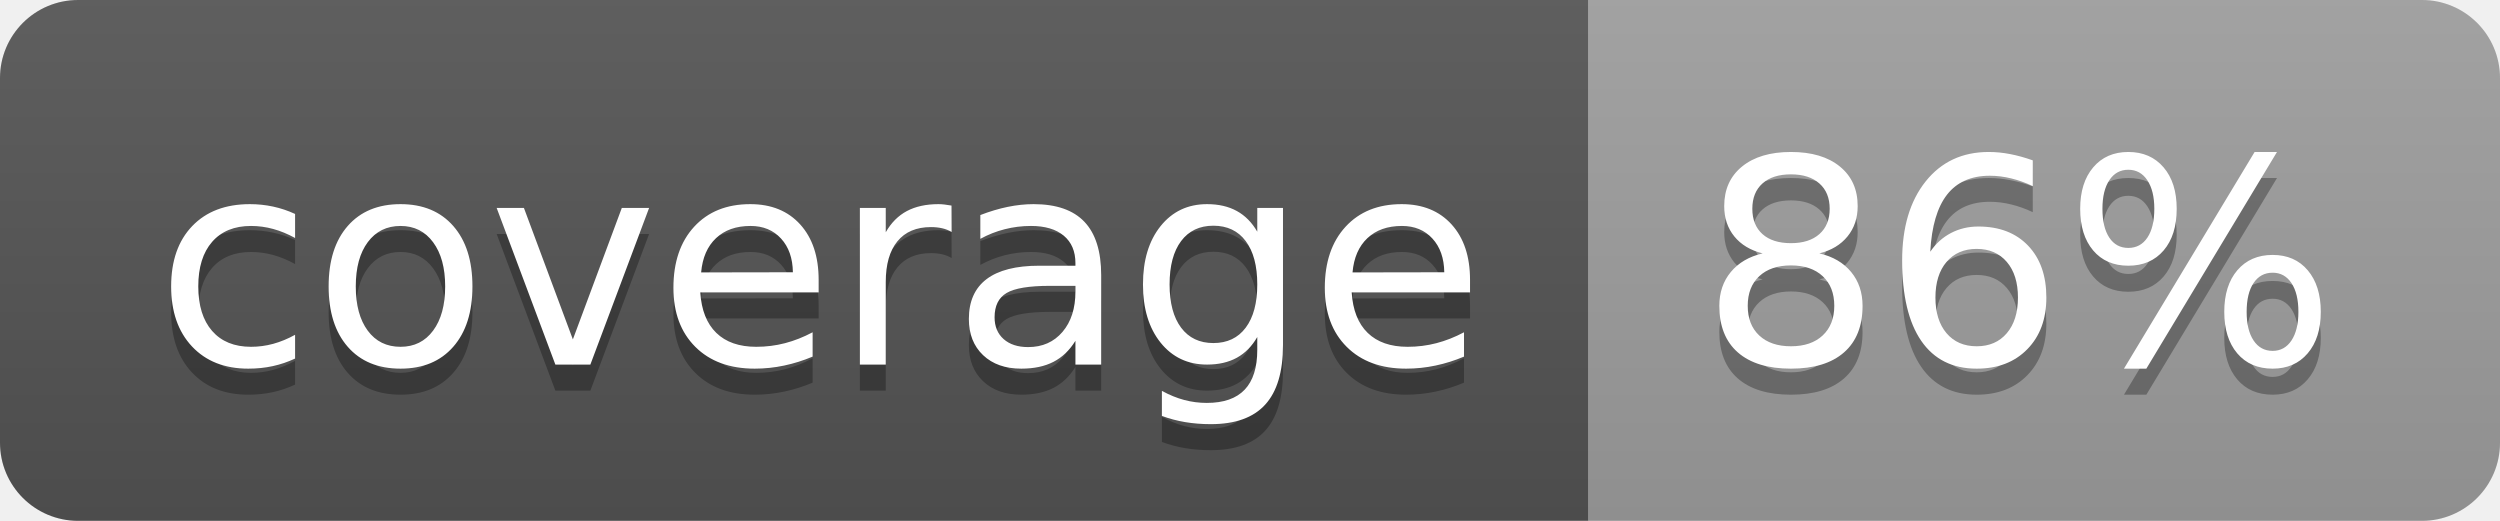
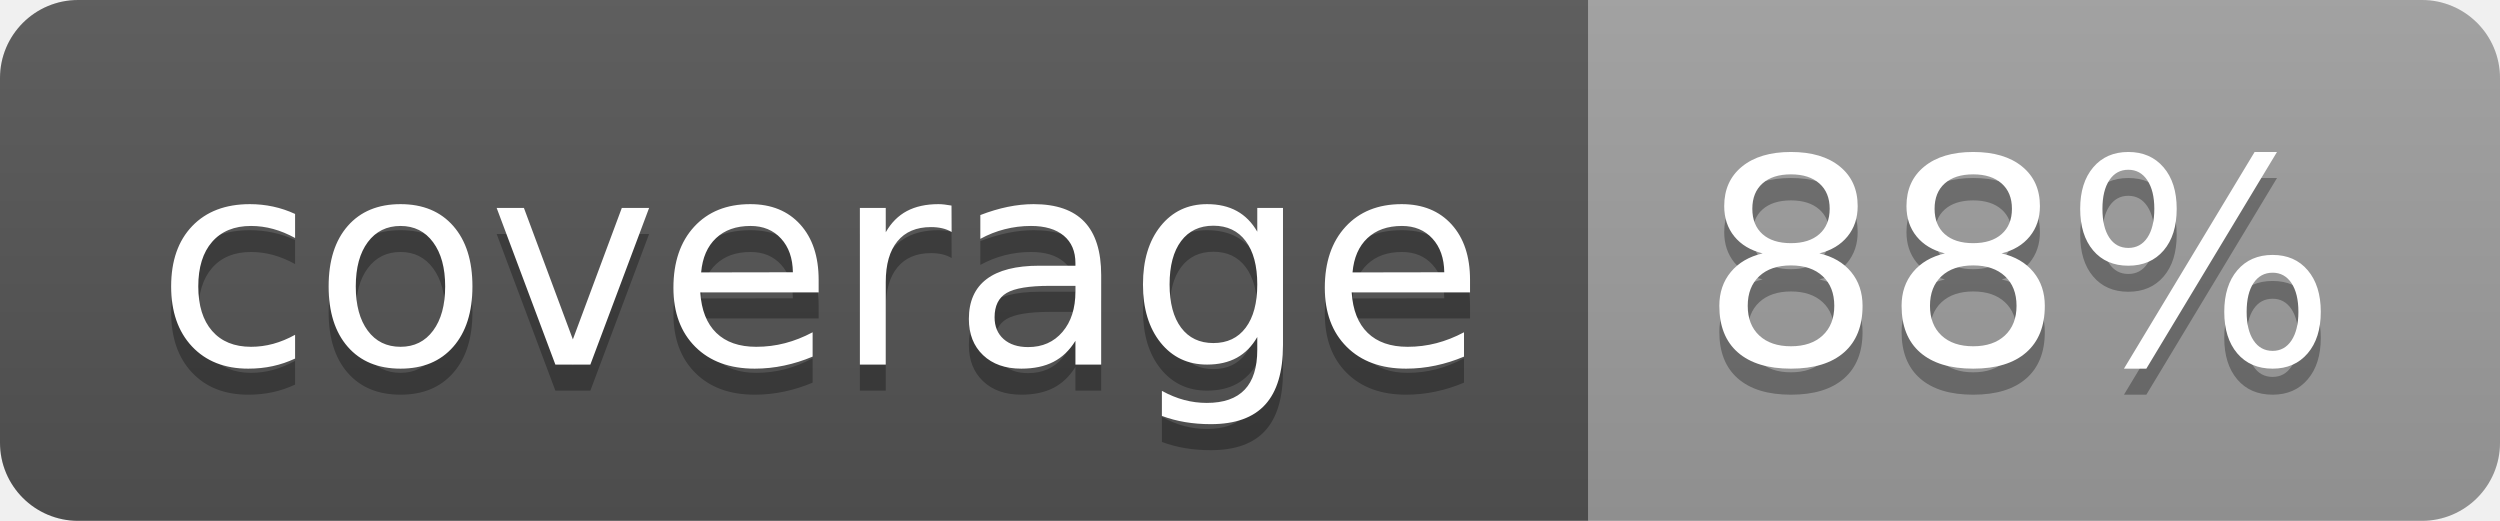
<svg xmlns="http://www.w3.org/2000/svg" width="96" height="20">
  <linearGradient id="b" x2="0" y2="100%">
    <stop offset="0" stop-color="#bbb" stop-opacity=".1" />
    <stop offset="1" stop-opacity=".1" />
  </linearGradient>
  <clipPath id="a">
    <rect width="96" height="20" rx="3" fill="#fff" />
  </clipPath>
  <g clip-path="url(#a)">
    <path fill="#555" d="M0 0h61v20H0z" />
    <path fill="#9F9F9F" d="M61 0h35v20H61z" />
    <path fill="url(#b)" d="M0 0h96v20H0z" />
  </g>
  <g fill="#fff" text-anchor="middle" font-family="DejaVu Sans,Verdana,Geneva,sans-serif" font-size="110">
    <text x="315" y="150" fill="#010101" fill-opacity=".3" transform="scale(.1)" textLength="510">coverage</text>
    <text x="315" y="140" transform="scale(.1)" textLength="510">coverage</text>
-     <text x="775" y="150" fill="#010101" fill-opacity=".3" transform="scale(.1)" textLength="250">86%</text>
-     <text x="775" y="140" transform="scale(.1)" textLength="250">86%</text>
+     <text x="775" y="150" fill="#010101" fill-opacity=".3" transform="scale(.1)" textLength="250">88%</text>
+     <text x="775" y="140" transform="scale(.1)" textLength="250">88%</text>
  </g>
</svg>
